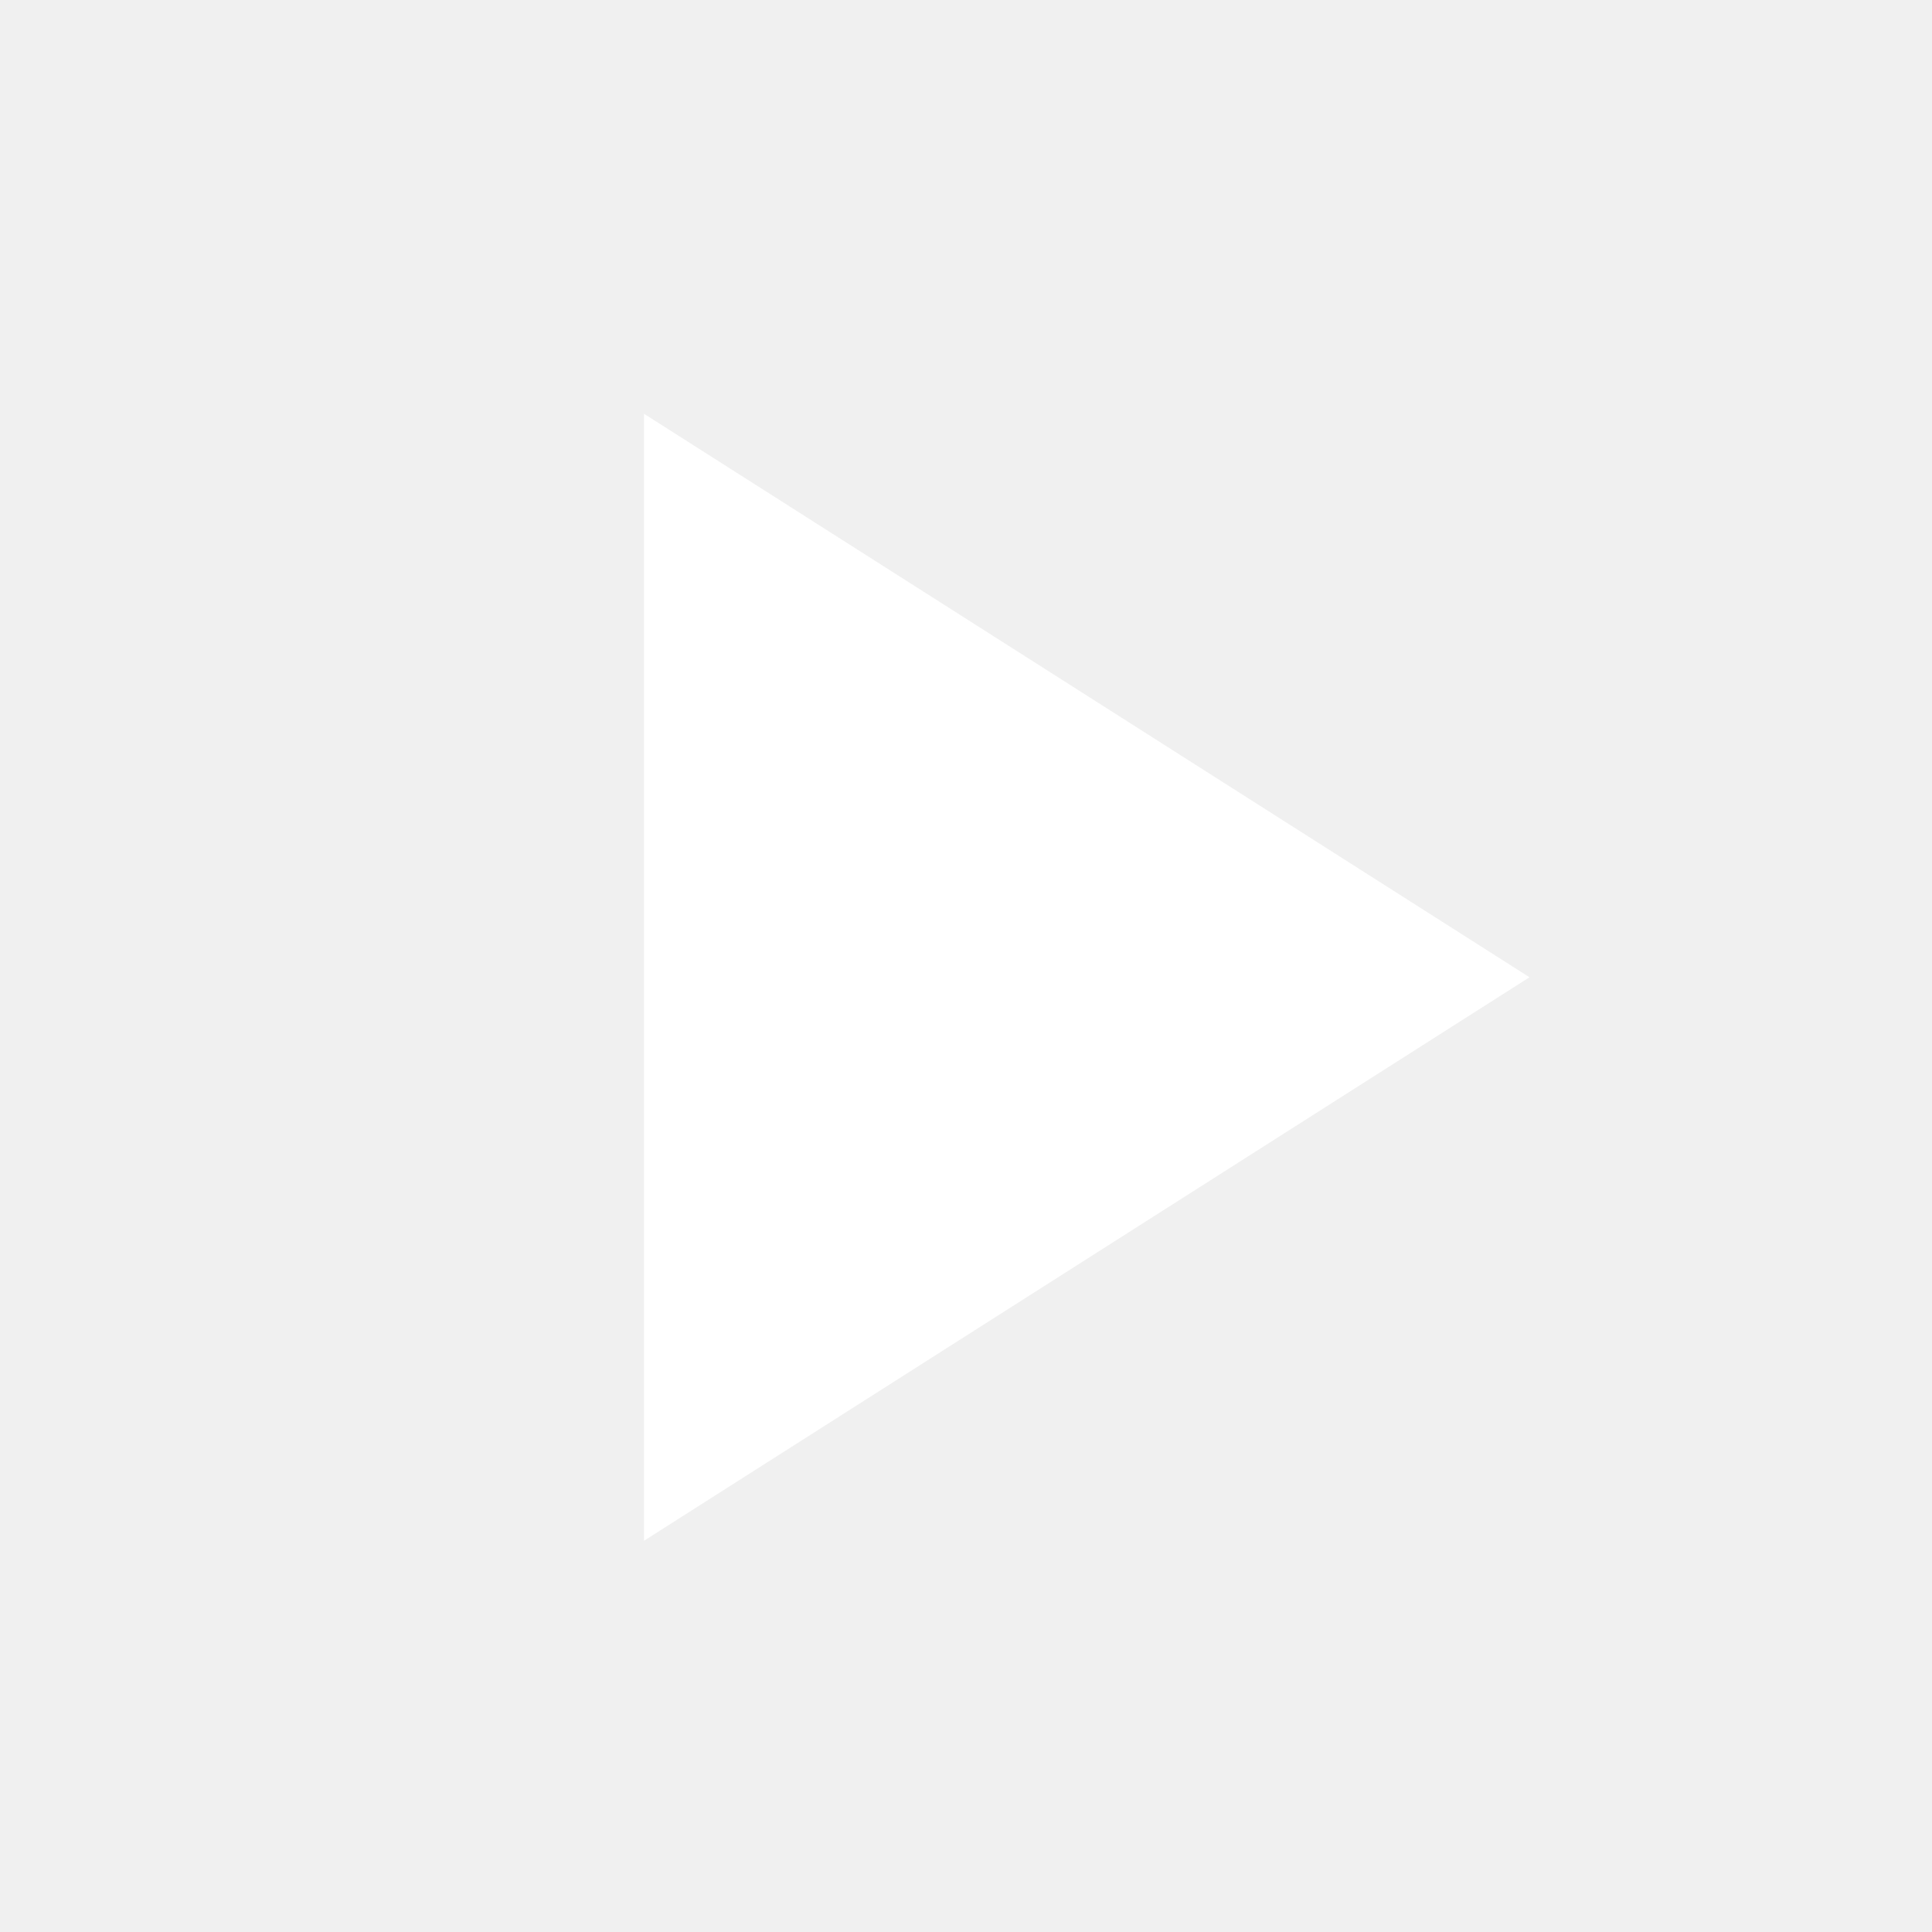
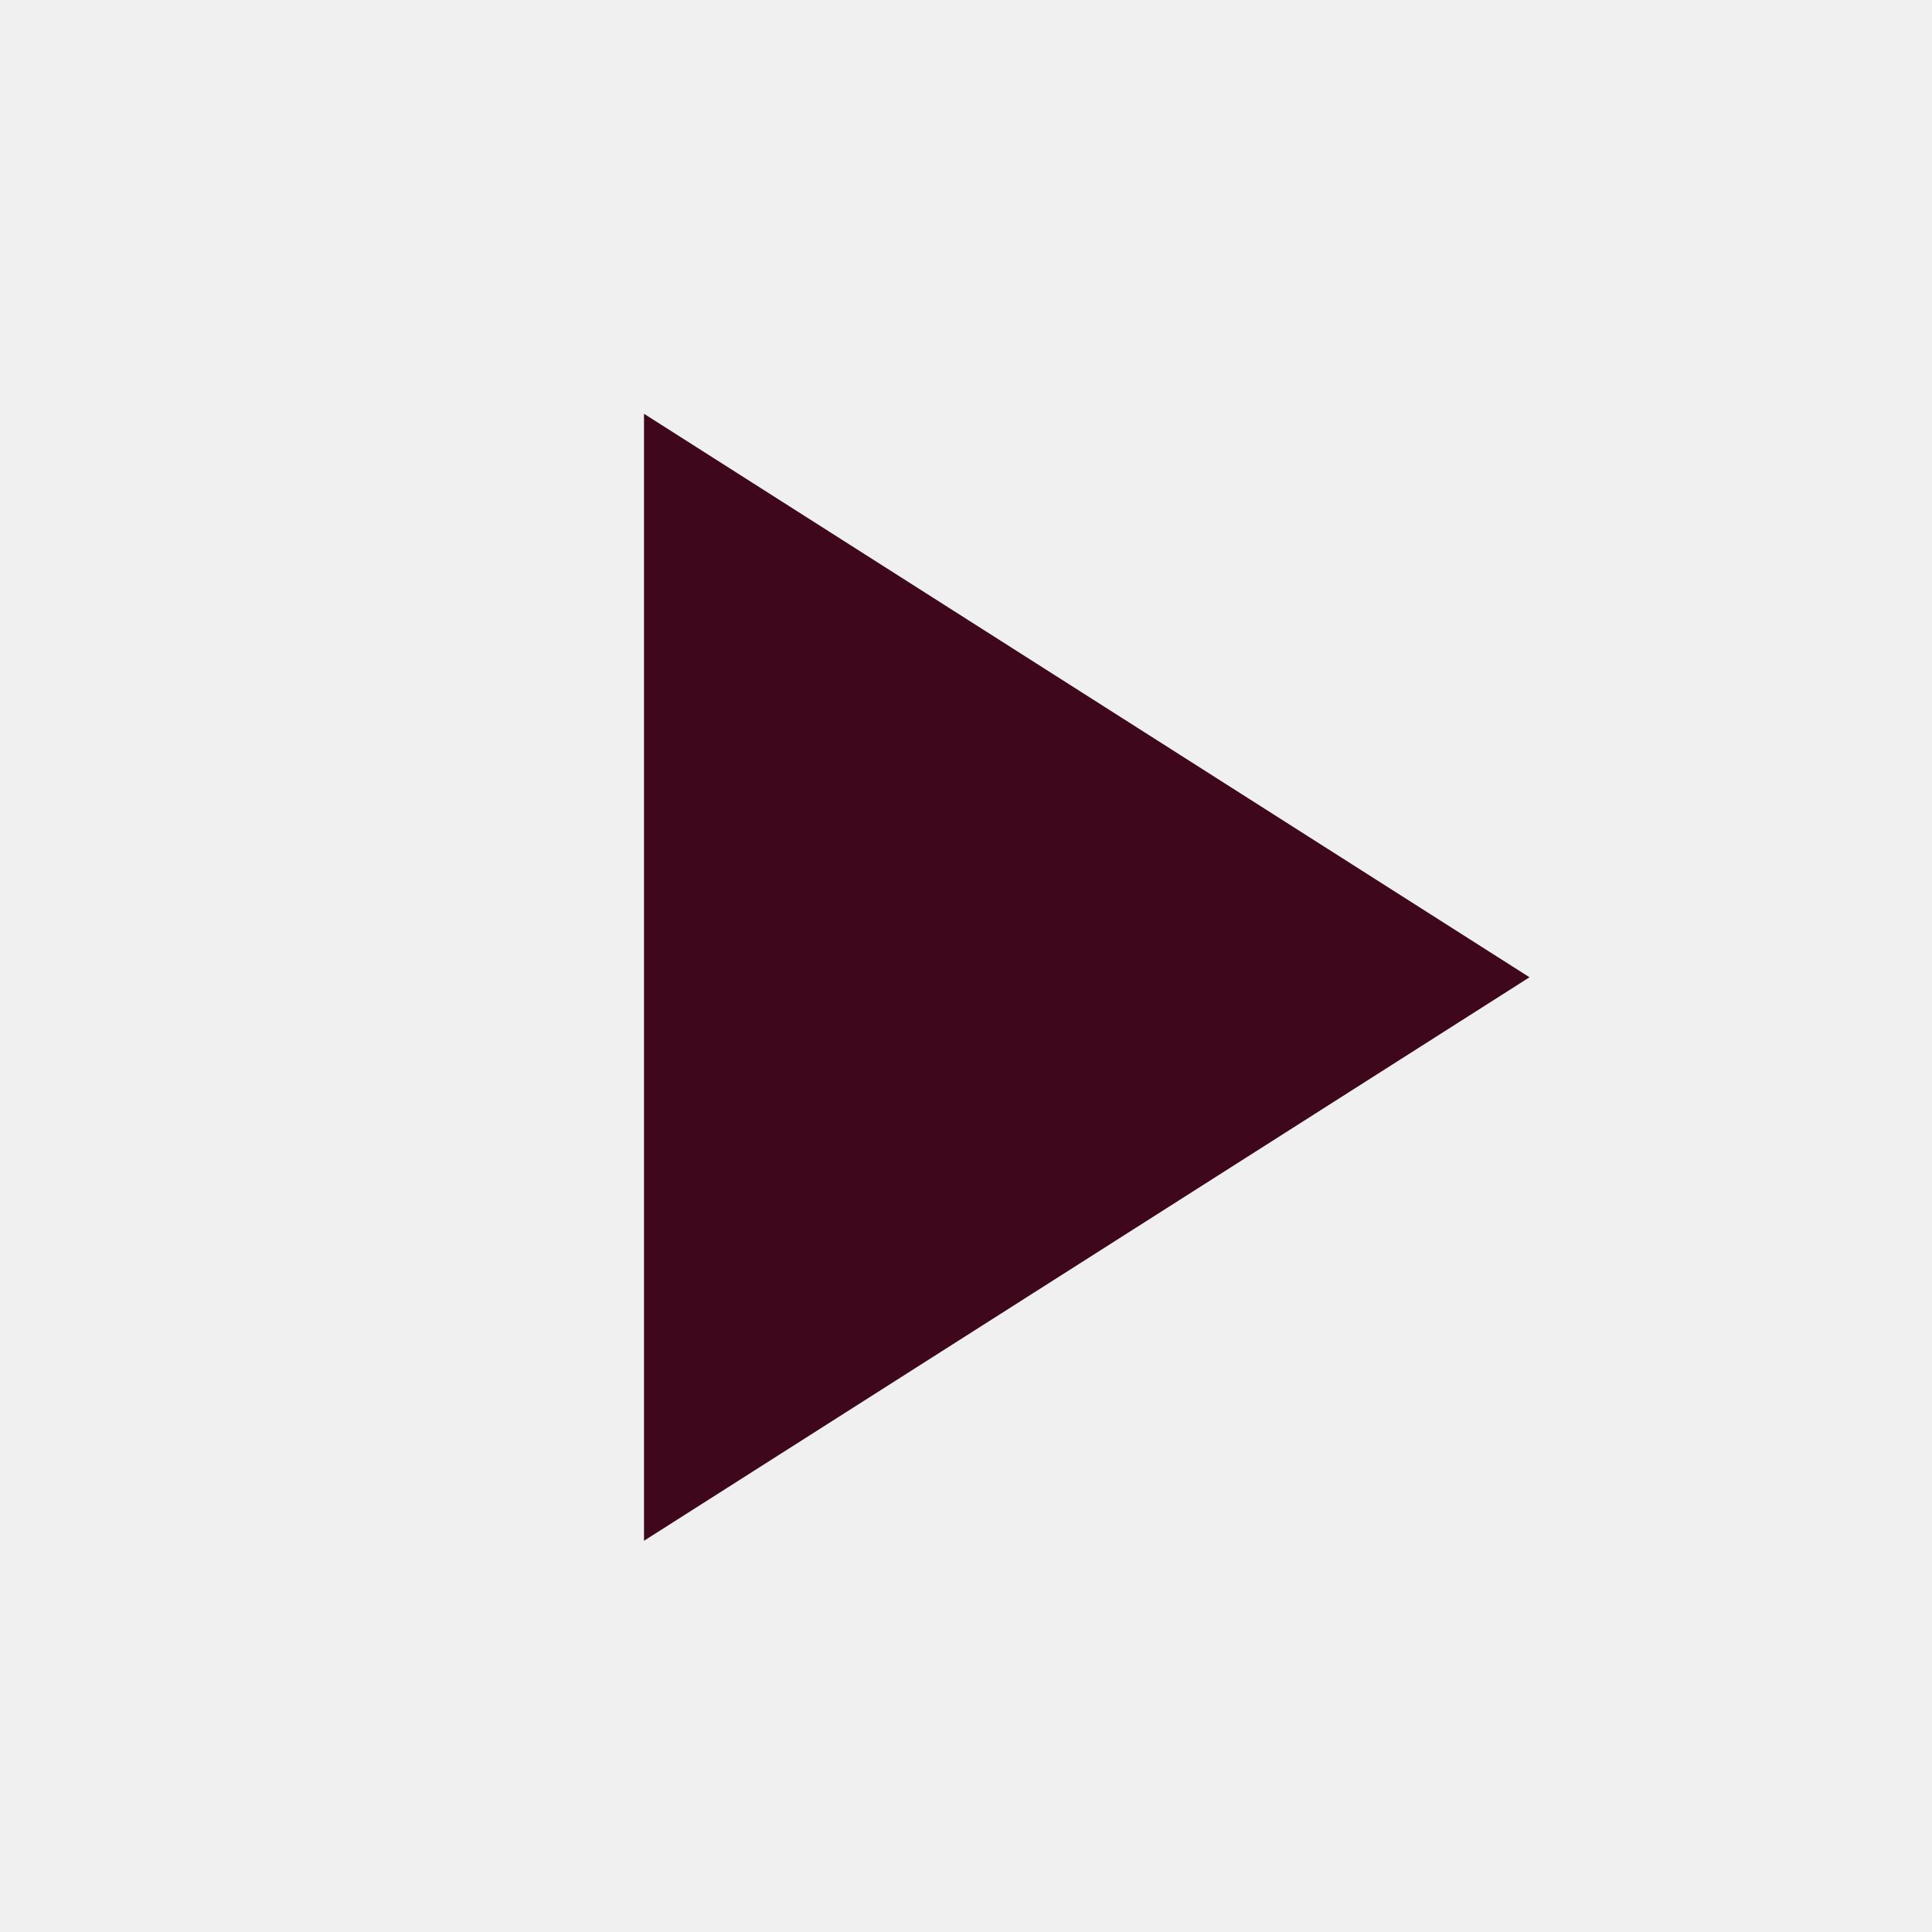
<svg xmlns="http://www.w3.org/2000/svg" version="1.1" width="24" height="24" viewBox="0 0 24.00 24.00">
-   <path fill="#ffffff" d="M8,5.14V19.14L19,12.14L8,5.14Z" />
+   <path fill="#3e071b" d="M8,5.14V19.14L19,12.14L8,5.14Z" />
</svg>
